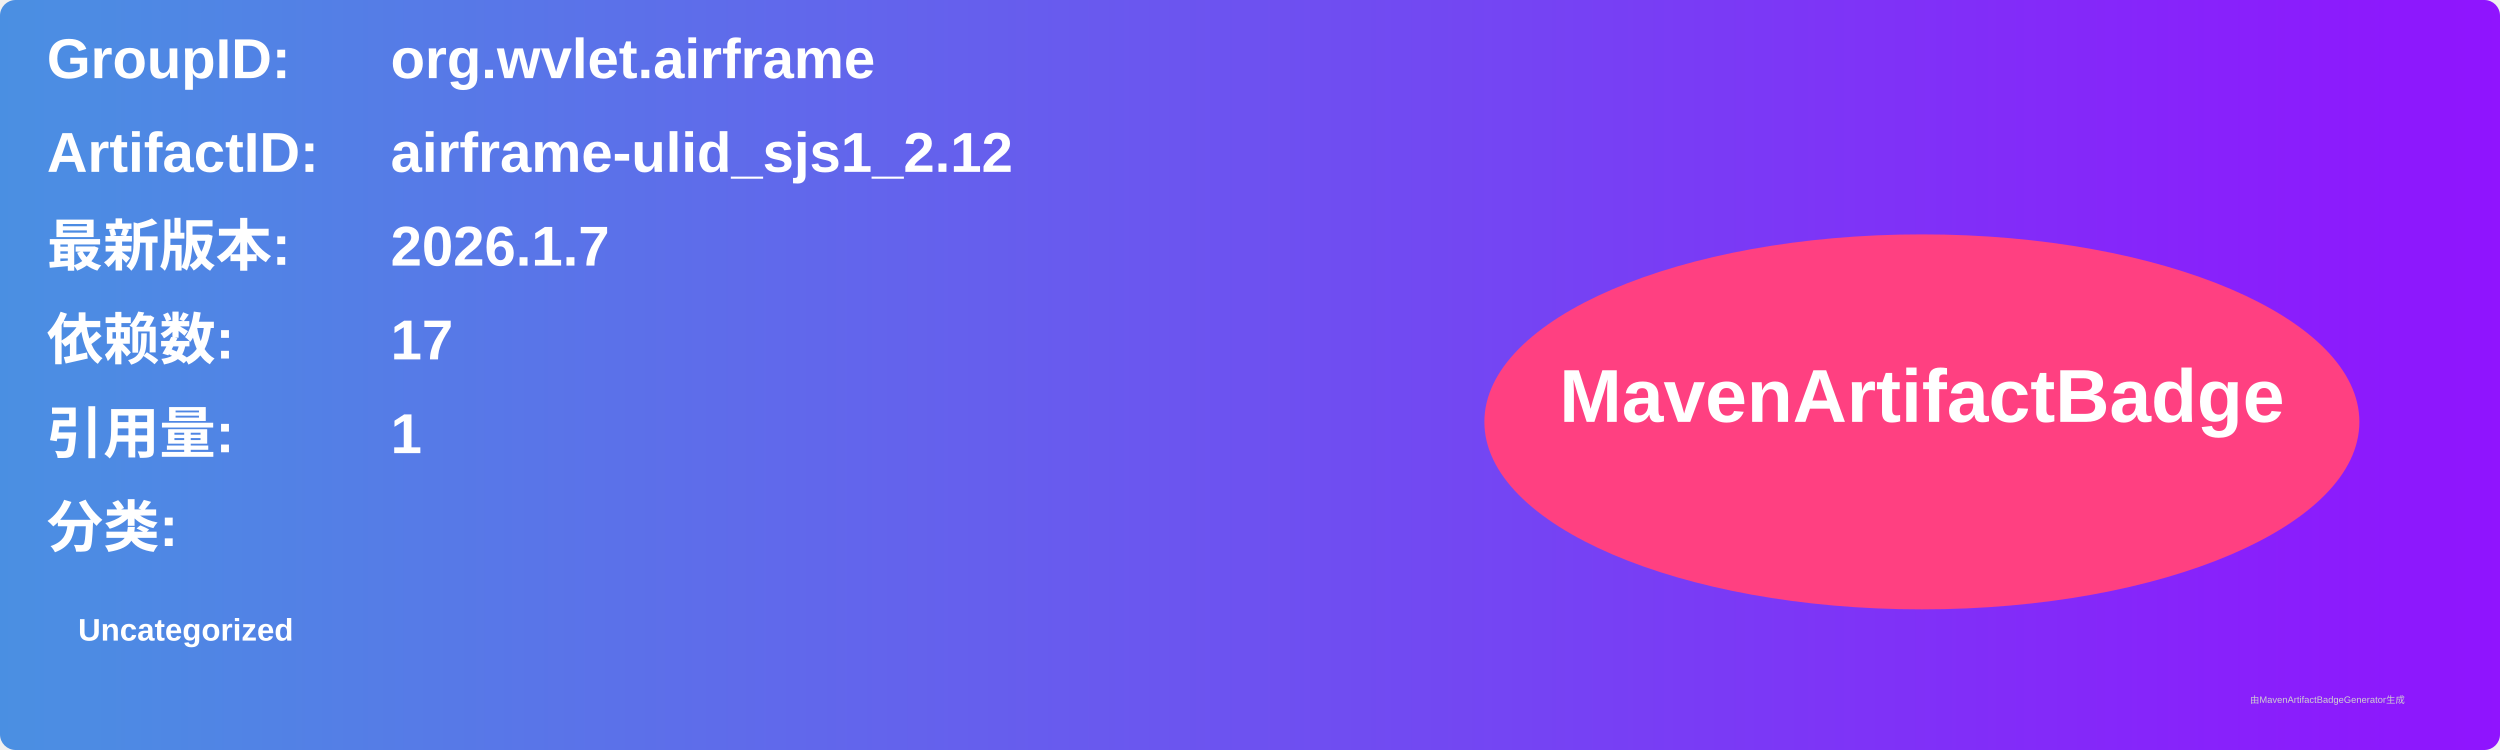
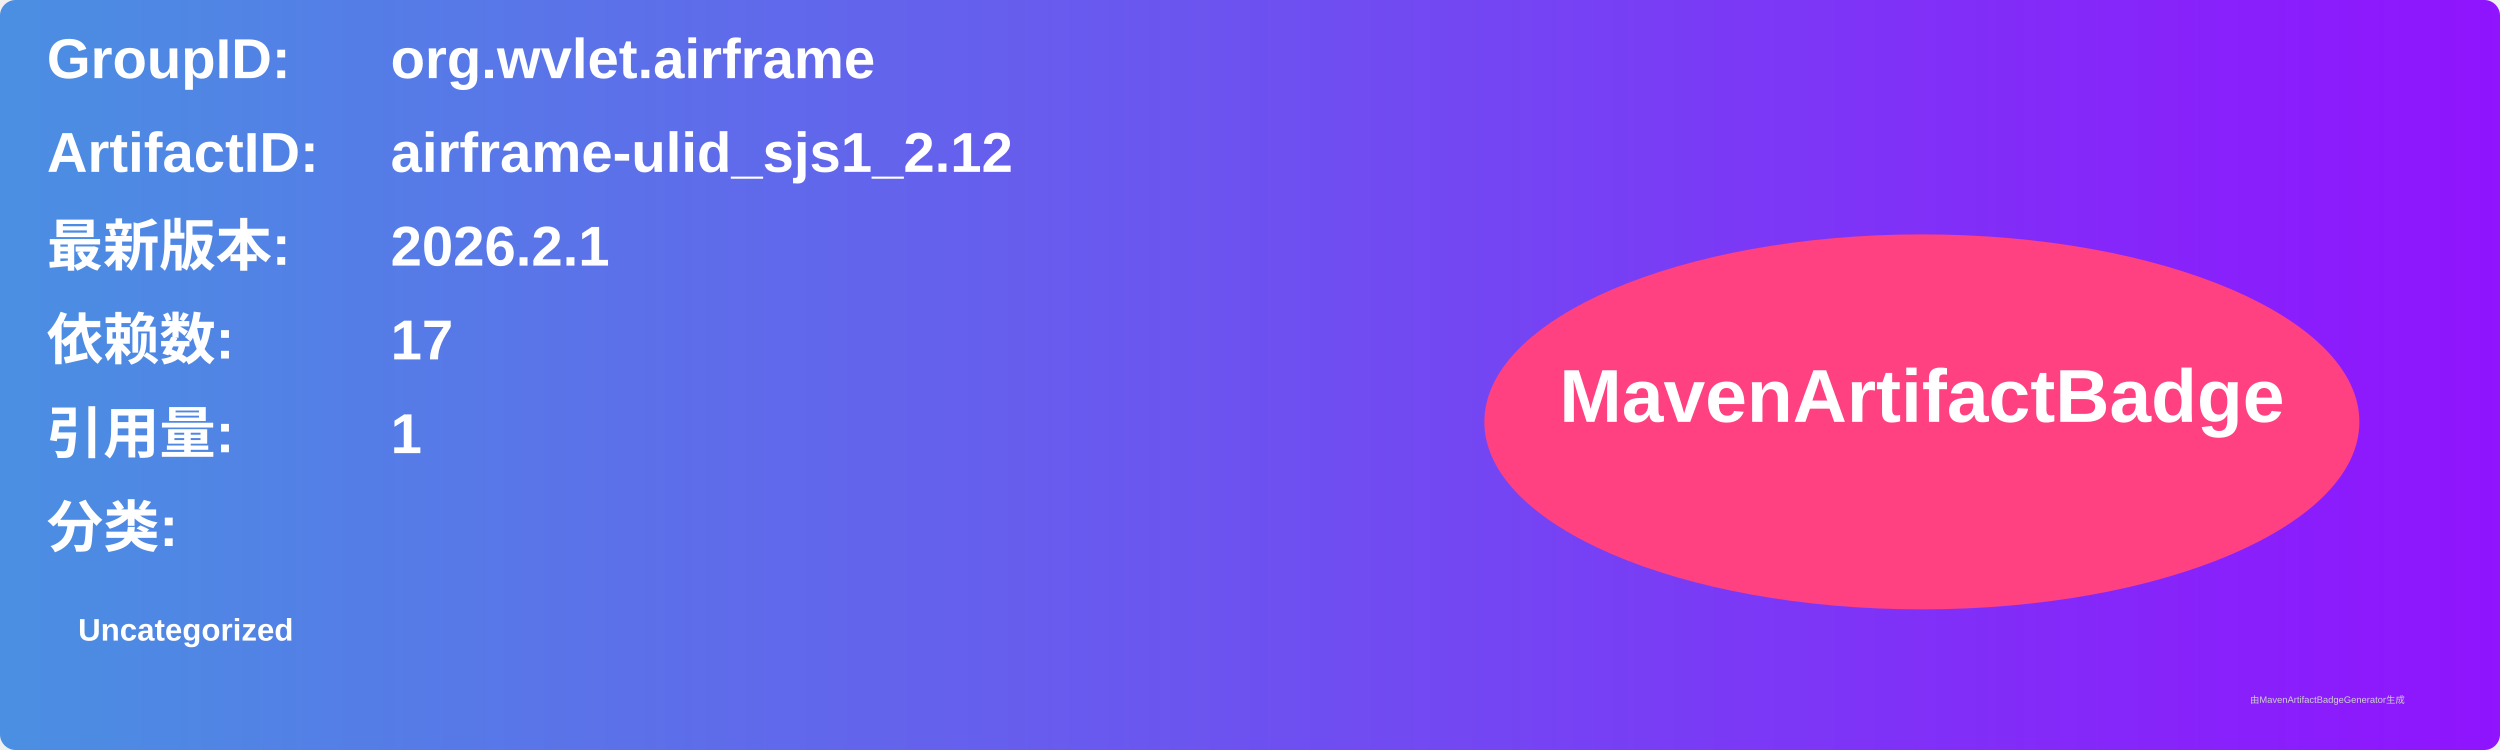
<svg xmlns="http://www.w3.org/2000/svg" width="800" height="240" viewBox="0 0 800 240">
  <linearGradient id="grad" x1="0%" y1="0%" x2="100%" y2="0%">
    <stop offset="0%" stop-color="#4a90e2" />
    <stop offset="100%" stop-color="#9013fe" />
  </linearGradient>
  <rect width="100%" height="100%" rx="5" ry="5" fill="url(#grad)" />
  <g transform="translate(15, 15)">
    <text x="0" y="10" font-family="Arial" font-size="18" fill="white" font-weight="bold" width="260">GroupID:</text>
    <text x="110" y="10" font-family="Arial" font-size="18" fill="white" font-weight="bold" width="460">org.wvlet.airframe</text>
    <text x="0" y="40" font-family="Arial" font-size="18" fill="white" font-weight="bold" width="260">ArtifactID:</text>
    <text x="110" y="40" font-family="Arial" font-size="18" fill="white" font-weight="bold" width="460">airframe-ulid_sjs1_2.12</text>
    <text x="0" y="70" font-family="Arial" font-size="18" fill="white" font-weight="bold">最新版本:</text>
    <text x="110" y="70" font-family="Arial" font-size="18" fill="white" font-weight="bold">
-       <tspan font-weight="bold">2026.1.7</tspan>
+       <tspan font-weight="bold">2026.2.1</tspan>
    </text>
    <text x="0" y="100" font-family="Arial" font-size="18" fill="white" font-weight="bold">依赖数: </text>
    <text x="110" y="100" font-family="Arial" font-size="18" fill="white">
      <tspan font-weight="bold">17</tspan>
    </text>
    <text x="0" y="130" font-family="Arial" font-size="18" fill="white" font-weight="bold">引用量: </text>
    <text x="110" y="130" font-family="Arial" font-size="18" fill="white">
      <tspan font-weight="bold">1</tspan>
    </text>
    <text x="0" y="160" font-family="Arial" font-size="18" fill="white" font-weight="bold">分类:</text>
    <text x="10" y="190" font-family="Arial" font-size="10" fill="white">
      <tspan font-weight="bold">Uncategorized</tspan>
    </text>
    <ellipse cx="600" cy="120" rx="140" ry="60" fill="#ff4081" />
    <text x="600" y="120" text-anchor="middle" font-family="Arial" font-size="24" fill="white" font-weight="bold">MavenArtifactBadge</text>
  </g>
  <text x="720" y="225" font-family="Arial" font-size="3" fill="#d0d0d0">由MavenArtifactBadgeGenerator生成</text>
</svg>
